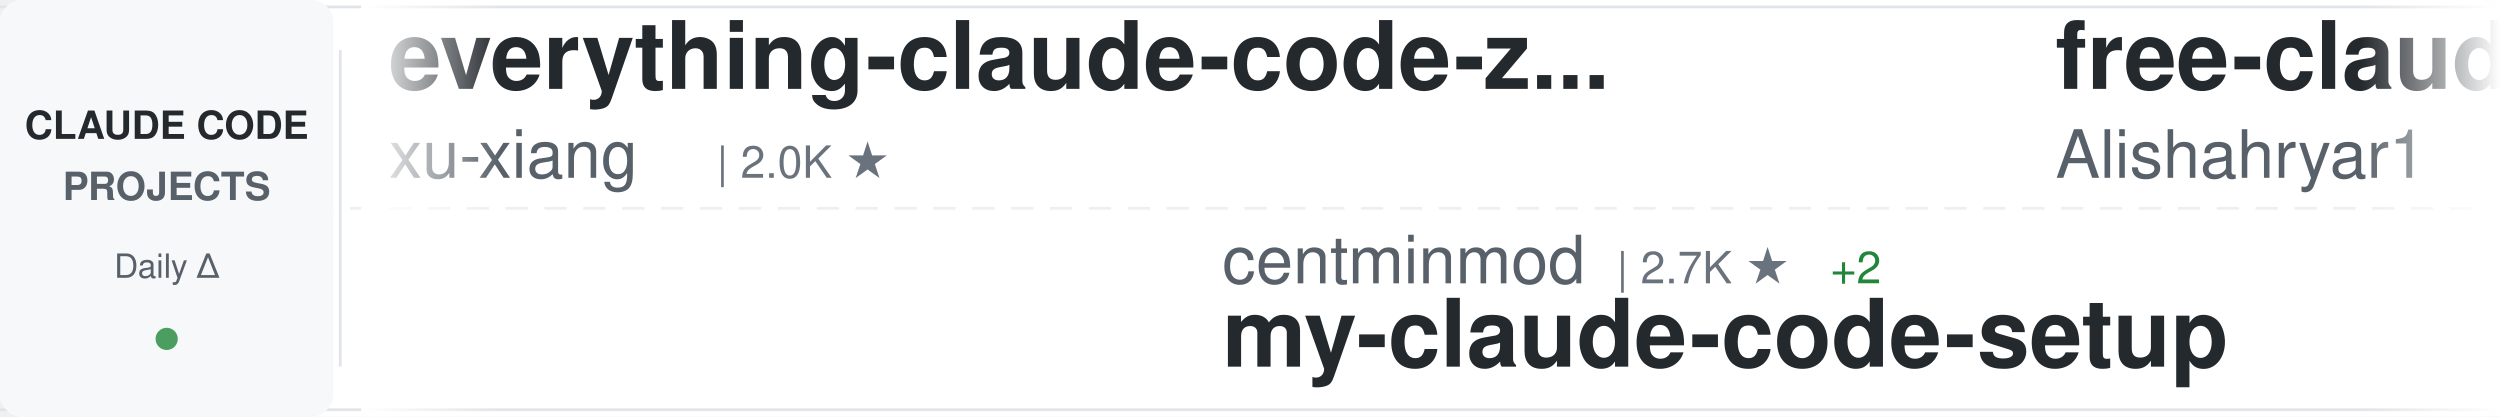
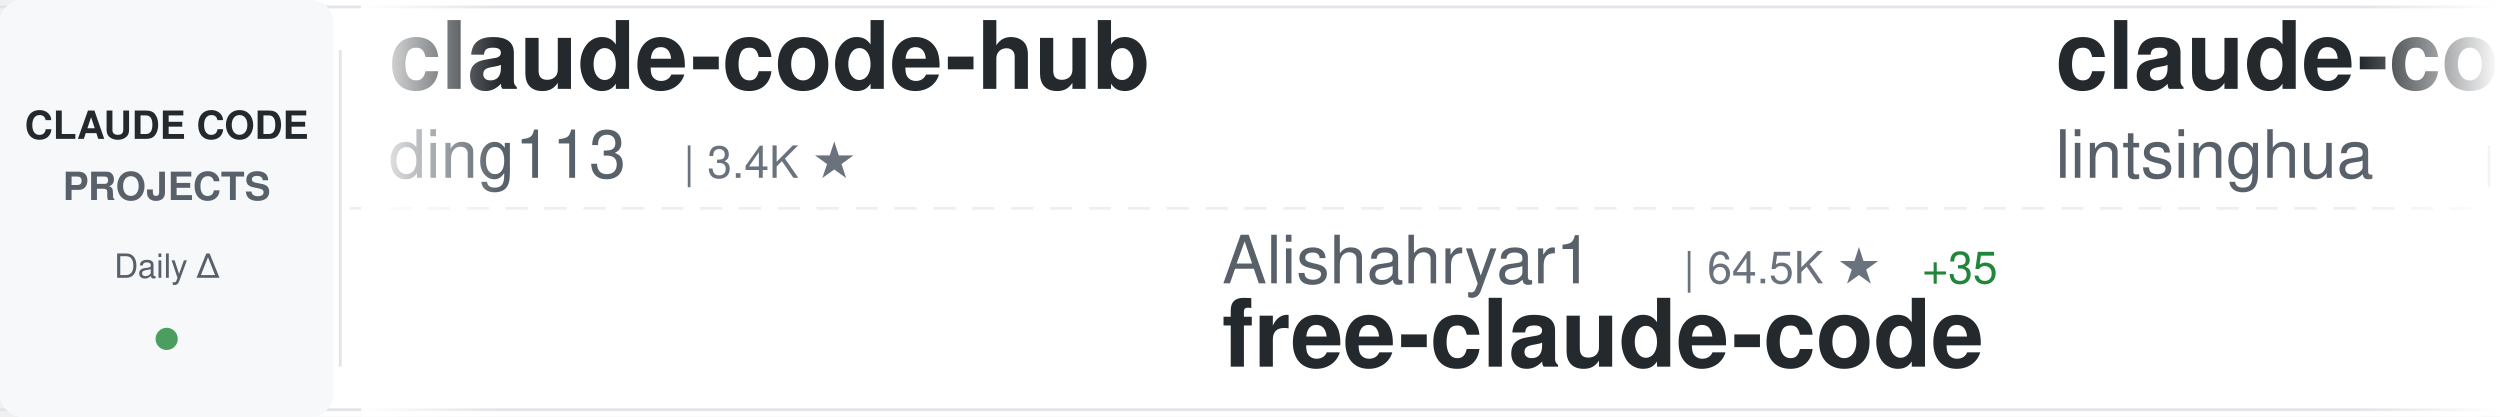
<svg xmlns="http://www.w3.org/2000/svg" width="900" height="150">
  <defs>
    <linearGradient id="awesomeLeftFade" x1="0%" y1="0%" x2="100%" y2="0%">
      <stop offset="0%" style="stop-color:#ffffff;stop-opacity:1" />
      <stop offset="100%" style="stop-color:#ffffff;stop-opacity:0" />
    </linearGradient>
    <linearGradient id="awesomeRightFade" x1="0%" y1="0%" x2="100%" y2="0%">
      <stop offset="0%" style="stop-color:#ffffff;stop-opacity:0" />
      <stop offset="100%" style="stop-color:#ffffff;stop-opacity:1" />
    </linearGradient>
  </defs>
  <rect width="900" height="150" fill="#ffffff" rx="8" />
  <rect x="0" y="2" width="900" height="1" fill="#e1e4e8" />
  <rect x="0" y="147" width="900" height="1" fill="#e1e4e8" />
  <line x1="0" y1="75" x2="900" y2="75" stroke="#e1e4e8" stroke-width="1" stroke-dasharray="8 6" opacity="0.6" />
  <rect x="0" y="0" width="120" height="150" fill="#f6f8fa" rx="8" />
  <text x="60" y="50" font-family="-apple-system, BlinkMacSystemFont, 'Segoe UI', Helvetica, Arial, sans-serif" font-size="14" font-weight="600" fill="#24292e" text-anchor="middle">CLAUDE CODE</text>
  <text x="60" y="72" font-family="-apple-system, BlinkMacSystemFont, 'Segoe UI', Helvetica, Arial, sans-serif" font-size="14" font-weight="600" fill="#586069" text-anchor="middle">PROJECTS</text>
  <text x="60" y="100" font-family="-apple-system, BlinkMacSystemFont, 'Segoe UI', Helvetica, Arial, sans-serif" font-size="12" font-weight="500" fill="#586069" text-anchor="middle">Daily Δ</text>
  <circle cx="60" cy="122" r="4" fill="#22863a" opacity="0.8" />
  <rect x="122" y="18" width="1" height="114" fill="#e1e4e8" />
  <clipPath id="awesomeTickerClip">
    <rect x="130" y="0" width="770" height="150" />
  </clipPath>
  <g clip-path="url(#awesomeTickerClip)">
    <g id="awesomeTickerItems">
      <animateTransform attributeName="transform" attributeType="XML" type="translate" from="0 0" to="-3000 0" dur="54s" repeatCount="indefinite" />
      <g transform="translate(0, 0)">
-         <text x="140" y="32" font-family="-apple-system, BlinkMacSystemFont, 'Segoe UI', Helvetica, Arial, sans-serif" font-size="34" font-weight="600" fill="#24292e">everything-claude-code-z...</text>
-         <text x="140" y="64" font-family="-apple-system, BlinkMacSystemFont, 'Segoe UI', Helvetica, Arial, sans-serif" font-size="24" font-weight="400" fill="#586069">xu-xiang</text>
-         <text x="258" y="64" font-family="-apple-system, BlinkMacSystemFont, 'Segoe UI', Helvetica, Arial, sans-serif" font-size="16" font-weight="500" fill="#6a737d">| 2.0K ★</text>
+         <text x="140" y="32" font-family="-apple-system, BlinkMacSystemFont, 'Segoe UI', Helvetica, Arial, sans-serif" font-size="34" font-weight="600" fill="#24292e">claude-code-hub</text>
+         <text x="140" y="64" font-family="-apple-system, BlinkMacSystemFont, 'Segoe UI', Helvetica, Arial, sans-serif" font-size="24" font-weight="400" fill="#586069">ding113</text>
+         <text x="246" y="64" font-family="-apple-system, BlinkMacSystemFont, 'Segoe UI', Helvetica, Arial, sans-serif" font-size="16" font-weight="500" fill="#6a737d">| 3.4K ★</text>
      </g>
      <g transform="translate(300, 0)">
-         <text x="140" y="102" font-family="-apple-system, BlinkMacSystemFont, 'Segoe UI', Helvetica, Arial, sans-serif" font-size="24" font-weight="400" fill="#586069">centminmod</text>
-         <text x="282" y="102" font-family="-apple-system, BlinkMacSystemFont, 'Segoe UI', Helvetica, Arial, sans-serif" font-size="16" font-weight="500" fill="#6a737d">| 2.7K ★</text>
-         <text x="359" y="102" font-family="-apple-system, BlinkMacSystemFont, 'Segoe UI', Helvetica, Arial, sans-serif" font-size="16" font-weight="500" fill="#22863a"> +2</text>
-         <text x="140" y="132" font-family="-apple-system, BlinkMacSystemFont, 'Segoe UI', Helvetica, Arial, sans-serif" font-size="34" font-weight="600" fill="#24292e">my-claude-code-setup</text>
+         <text x="140" y="102" font-family="-apple-system, BlinkMacSystemFont, 'Segoe UI', Helvetica, Arial, sans-serif" font-size="24" font-weight="400" fill="#586069">Alishahryar1</text>
+         <text x="306" y="102" font-family="-apple-system, BlinkMacSystemFont, 'Segoe UI', Helvetica, Arial, sans-serif" font-size="16" font-weight="500" fill="#6a737d">| 64.5K ★</text>
+         <text x="392" y="102" font-family="-apple-system, BlinkMacSystemFont, 'Segoe UI', Helvetica, Arial, sans-serif" font-size="16" font-weight="500" fill="#22863a"> +35</text>
+         <text x="140" y="132" font-family="-apple-system, BlinkMacSystemFont, 'Segoe UI', Helvetica, Arial, sans-serif" font-size="34" font-weight="600" fill="#24292e">free-claude-code</text>
      </g>
      <g transform="translate(600, 0)">
-         <text x="140" y="32" font-family="-apple-system, BlinkMacSystemFont, 'Segoe UI', Helvetica, Arial, sans-serif" font-size="34" font-weight="600" fill="#24292e">free-claude-code</text>
-         <text x="140" y="64" font-family="-apple-system, BlinkMacSystemFont, 'Segoe UI', Helvetica, Arial, sans-serif" font-size="24" font-weight="400" fill="#586069">Alishahryar1</text>
-         <text x="306" y="64" font-family="-apple-system, BlinkMacSystemFont, 'Segoe UI', Helvetica, Arial, sans-serif" font-size="16" font-weight="500" fill="#6a737d">| 64.4K ★</text>
-         <text x="392" y="64" font-family="-apple-system, BlinkMacSystemFont, 'Segoe UI', Helvetica, Arial, sans-serif" font-size="16" font-weight="500" fill="#22863a"> +36</text>
+         <text x="140" y="32" font-family="-apple-system, BlinkMacSystemFont, 'Segoe UI', Helvetica, Arial, sans-serif" font-size="34" font-weight="600" fill="#24292e">claude-code-book</text>
+         <text x="140" y="64" font-family="-apple-system, BlinkMacSystemFont, 'Segoe UI', Helvetica, Arial, sans-serif" font-size="24" font-weight="400" fill="#586069">lintsinghua</text>
+         <text x="294" y="64" font-family="-apple-system, BlinkMacSystemFont, 'Segoe UI', Helvetica, Arial, sans-serif" font-size="16" font-weight="500" fill="#6a737d">| 4.3K ★</text>
      </g>
      <g transform="translate(900, 0)">
-         <text x="140" y="102" font-family="-apple-system, BlinkMacSystemFont, 'Segoe UI', Helvetica, Arial, sans-serif" font-size="24" font-weight="400" fill="#586069">huangjia2019</text>
-         <text x="306" y="102" font-family="-apple-system, BlinkMacSystemFont, 'Segoe UI', Helvetica, Arial, sans-serif" font-size="16" font-weight="500" fill="#6a737d">| 1.1K ★</text>
-         <text x="383" y="102" font-family="-apple-system, BlinkMacSystemFont, 'Segoe UI', Helvetica, Arial, sans-serif" font-size="16" font-weight="500" fill="#22863a"> +2</text>
-         <text x="140" y="132" font-family="-apple-system, BlinkMacSystemFont, 'Segoe UI', Helvetica, Arial, sans-serif" font-size="34" font-weight="600" fill="#24292e">claude-code-engineering</text>
+         <text x="140" y="102" font-family="-apple-system, BlinkMacSystemFont, 'Segoe UI', Helvetica, Arial, sans-serif" font-size="24" font-weight="400" fill="#586069">anthropics</text>
+         <text x="282" y="102" font-family="-apple-system, BlinkMacSystemFont, 'Segoe UI', Helvetica, Arial, sans-serif" font-size="16" font-weight="500" fill="#6a737d">| 6.6K ★</text>
+         <text x="359" y="102" font-family="-apple-system, BlinkMacSystemFont, 'Segoe UI', Helvetica, Arial, sans-serif" font-size="16" font-weight="500" fill="#22863a"> +3</text>
+         <text x="140" y="132" font-family="-apple-system, BlinkMacSystemFont, 'Segoe UI', Helvetica, Arial, sans-serif" font-size="34" font-weight="600" fill="#24292e">claude-code-security-rev...</text>
      </g>
      <g transform="translate(1200, 0)">
-         <text x="140" y="32" font-family="-apple-system, BlinkMacSystemFont, 'Segoe UI', Helvetica, Arial, sans-serif" font-size="34" font-weight="600" fill="#24292e">sc-claude-code-files</text>
-         <text x="140" y="64" font-family="-apple-system, BlinkMacSystemFont, 'Segoe UI', Helvetica, Arial, sans-serif" font-size="24" font-weight="400" fill="#586069">https-deeplearning-ai</text>
-         <text x="414" y="64" font-family="-apple-system, BlinkMacSystemFont, 'Segoe UI', Helvetica, Arial, sans-serif" font-size="16" font-weight="500" fill="#6a737d">| 559 ★</text>
-       </g>
-       <g transform="translate(1500, 0)">
-         <text x="140" y="102" font-family="-apple-system, BlinkMacSystemFont, 'Segoe UI', Helvetica, Arial, sans-serif" font-size="24" font-weight="400" fill="#586069">VILA-Lab</text>
-         <text x="258" y="102" font-family="-apple-system, BlinkMacSystemFont, 'Segoe UI', Helvetica, Arial, sans-serif" font-size="16" font-weight="500" fill="#6a737d">| 2.2K ★</text>
-         <text x="140" y="132" font-family="-apple-system, BlinkMacSystemFont, 'Segoe UI', Helvetica, Arial, sans-serif" font-size="34" font-weight="600" fill="#24292e">Dive-into-Claude-Code</text>
-       </g>
-       <g transform="translate(1800, 0)">
        <text x="140" y="32" font-family="-apple-system, BlinkMacSystemFont, 'Segoe UI', Helvetica, Arial, sans-serif" font-size="34" font-weight="600" fill="#24292e">Claude-code</text>
        <text x="140" y="64" font-family="-apple-system, BlinkMacSystemFont, 'Segoe UI', Helvetica, Arial, sans-serif" font-size="24" font-weight="400" fill="#586069">fazxes</text>
        <text x="234" y="64" font-family="-apple-system, BlinkMacSystemFont, 'Segoe UI', Helvetica, Arial, sans-serif" font-size="16" font-weight="500" fill="#6a737d">| 246 ★</text>
      </g>
+       <g transform="translate(1500, 0)">
+         <text x="140" y="102" font-family="-apple-system, BlinkMacSystemFont, 'Segoe UI', Helvetica, Arial, sans-serif" font-size="24" font-weight="400" fill="#586069">Pimzino</text>
+         <text x="246" y="102" font-family="-apple-system, BlinkMacSystemFont, 'Segoe UI', Helvetica, Arial, sans-serif" font-size="16" font-weight="500" fill="#6a737d">| 3.9K ★</text>
+         <text x="323" y="102" font-family="-apple-system, BlinkMacSystemFont, 'Segoe UI', Helvetica, Arial, sans-serif" font-size="16" font-weight="500" fill="#cb2431"> -1</text>
+         <text x="140" y="132" font-family="-apple-system, BlinkMacSystemFont, 'Segoe UI', Helvetica, Arial, sans-serif" font-size="34" font-weight="600" fill="#24292e">claude-code-spec-workflo...</text>
+       </g>
+       <g transform="translate(1800, 0)">
+         <text x="140" y="32" font-family="-apple-system, BlinkMacSystemFont, 'Segoe UI', Helvetica, Arial, sans-serif" font-size="34" font-weight="600" fill="#24292e">claude-code-action</text>
+         <text x="140" y="64" font-family="-apple-system, BlinkMacSystemFont, 'Segoe UI', Helvetica, Arial, sans-serif" font-size="24" font-weight="400" fill="#586069">anthropics</text>
+         <text x="282" y="64" font-family="-apple-system, BlinkMacSystemFont, 'Segoe UI', Helvetica, Arial, sans-serif" font-size="16" font-weight="500" fill="#6a737d">| 9.7K ★</text>
+         <text x="359" y="64" font-family="-apple-system, BlinkMacSystemFont, 'Segoe UI', Helvetica, Arial, sans-serif" font-size="16" font-weight="500" fill="#22863a"> +1</text>
+       </g>
      <g transform="translate(2100, 0)">
-         <text x="140" y="102" font-family="-apple-system, BlinkMacSystemFont, 'Segoe UI', Helvetica, Arial, sans-serif" font-size="24" font-weight="400" fill="#586069">lorryjovens-hub</text>
-         <text x="342" y="102" font-family="-apple-system, BlinkMacSystemFont, 'Segoe UI', Helvetica, Arial, sans-serif" font-size="16" font-weight="500" fill="#6a737d">| 1.7K ★</text>
-         <text x="140" y="132" font-family="-apple-system, BlinkMacSystemFont, 'Segoe UI', Helvetica, Arial, sans-serif" font-size="34" font-weight="600" fill="#24292e">claude-code-rust</text>
+         <text x="140" y="102" font-family="-apple-system, BlinkMacSystemFont, 'Segoe UI', Helvetica, Arial, sans-serif" font-size="24" font-weight="400" fill="#586069">wanshuiyin</text>
+         <text x="282" y="102" font-family="-apple-system, BlinkMacSystemFont, 'Segoe UI', Helvetica, Arial, sans-serif" font-size="16" font-weight="500" fill="#6a737d">| 18.2K ★</text>
+         <text x="368" y="102" font-family="-apple-system, BlinkMacSystemFont, 'Segoe UI', Helvetica, Arial, sans-serif" font-size="16" font-weight="500" fill="#22863a"> +9</text>
+         <text x="140" y="132" font-family="-apple-system, BlinkMacSystemFont, 'Segoe UI', Helvetica, Arial, sans-serif" font-size="34" font-weight="600" fill="#24292e">Auto-claude-code-researc...</text>
      </g>
      <g transform="translate(2400, 0)">
-         <text x="140" y="32" font-family="-apple-system, BlinkMacSystemFont, 'Segoe UI', Helvetica, Arial, sans-serif" font-size="34" font-weight="600" fill="#24292e">ClaudeCode-Portable</text>
-         <text x="140" y="64" font-family="-apple-system, BlinkMacSystemFont, 'Segoe UI', Helvetica, Arial, sans-serif" font-size="24" font-weight="400" fill="#586069">techjarves</text>
-         <text x="282" y="64" font-family="-apple-system, BlinkMacSystemFont, 'Segoe UI', Helvetica, Arial, sans-serif" font-size="16" font-weight="500" fill="#6a737d">| 1.6K ★</text>
+         <text x="140" y="32" font-family="-apple-system, BlinkMacSystemFont, 'Segoe UI', Helvetica, Arial, sans-serif" font-size="34" font-weight="600" fill="#24292e">awesome-claude-code</text>
+         <text x="140" y="64" font-family="-apple-system, BlinkMacSystemFont, 'Segoe UI', Helvetica, Arial, sans-serif" font-size="24" font-weight="400" fill="#586069">jqueryscript</text>
+         <text x="306" y="64" font-family="-apple-system, BlinkMacSystemFont, 'Segoe UI', Helvetica, Arial, sans-serif" font-size="16" font-weight="500" fill="#6a737d">| 537 ★</text>
      </g>
      <g transform="translate(2700, 0)">
-         <text x="140" y="102" font-family="-apple-system, BlinkMacSystemFont, 'Segoe UI', Helvetica, Arial, sans-serif" font-size="24" font-weight="400" fill="#586069">sugyan</text>
-         <text x="234" y="102" font-family="-apple-system, BlinkMacSystemFont, 'Segoe UI', Helvetica, Arial, sans-serif" font-size="16" font-weight="500" fill="#6a737d">| 1.1K ★</text>
-         <text x="140" y="132" font-family="-apple-system, BlinkMacSystemFont, 'Segoe UI', Helvetica, Arial, sans-serif" font-size="34" font-weight="600" fill="#24292e">claude-code-webui</text>
+         <text x="140" y="102" font-family="-apple-system, BlinkMacSystemFont, 'Segoe UI', Helvetica, Arial, sans-serif" font-size="24" font-weight="400" fill="#586069">fuergaosi233</text>
+         <text x="306" y="102" font-family="-apple-system, BlinkMacSystemFont, 'Segoe UI', Helvetica, Arial, sans-serif" font-size="16" font-weight="500" fill="#6a737d">| 2.8K ★</text>
+         <text x="383" y="102" font-family="-apple-system, BlinkMacSystemFont, 'Segoe UI', Helvetica, Arial, sans-serif" font-size="16" font-weight="500" fill="#cb2431"> -1</text>
+         <text x="140" y="132" font-family="-apple-system, BlinkMacSystemFont, 'Segoe UI', Helvetica, Arial, sans-serif" font-size="34" font-weight="600" fill="#24292e">claude-code-proxy</text>
      </g>
      <g transform="translate(3000, 0)">
-         <text x="140" y="32" font-family="-apple-system, BlinkMacSystemFont, 'Segoe UI', Helvetica, Arial, sans-serif" font-size="34" font-weight="600" fill="#24292e">everything-claude-code-z...</text>
-         <text x="140" y="64" font-family="-apple-system, BlinkMacSystemFont, 'Segoe UI', Helvetica, Arial, sans-serif" font-size="24" font-weight="400" fill="#586069">xu-xiang</text>
-         <text x="258" y="64" font-family="-apple-system, BlinkMacSystemFont, 'Segoe UI', Helvetica, Arial, sans-serif" font-size="16" font-weight="500" fill="#6a737d">| 2.0K ★</text>
+         <text x="140" y="32" font-family="-apple-system, BlinkMacSystemFont, 'Segoe UI', Helvetica, Arial, sans-serif" font-size="34" font-weight="600" fill="#24292e">claude-code-hub</text>
+         <text x="140" y="64" font-family="-apple-system, BlinkMacSystemFont, 'Segoe UI', Helvetica, Arial, sans-serif" font-size="24" font-weight="400" fill="#586069">ding113</text>
+         <text x="246" y="64" font-family="-apple-system, BlinkMacSystemFont, 'Segoe UI', Helvetica, Arial, sans-serif" font-size="16" font-weight="500" fill="#6a737d">| 3.4K ★</text>
      </g>
      <g transform="translate(3300, 0)">
-         <text x="140" y="102" font-family="-apple-system, BlinkMacSystemFont, 'Segoe UI', Helvetica, Arial, sans-serif" font-size="24" font-weight="400" fill="#586069">centminmod</text>
-         <text x="282" y="102" font-family="-apple-system, BlinkMacSystemFont, 'Segoe UI', Helvetica, Arial, sans-serif" font-size="16" font-weight="500" fill="#6a737d">| 2.7K ★</text>
-         <text x="359" y="102" font-family="-apple-system, BlinkMacSystemFont, 'Segoe UI', Helvetica, Arial, sans-serif" font-size="16" font-weight="500" fill="#22863a"> +2</text>
-         <text x="140" y="132" font-family="-apple-system, BlinkMacSystemFont, 'Segoe UI', Helvetica, Arial, sans-serif" font-size="34" font-weight="600" fill="#24292e">my-claude-code-setup</text>
+         <text x="140" y="102" font-family="-apple-system, BlinkMacSystemFont, 'Segoe UI', Helvetica, Arial, sans-serif" font-size="24" font-weight="400" fill="#586069">Alishahryar1</text>
+         <text x="306" y="102" font-family="-apple-system, BlinkMacSystemFont, 'Segoe UI', Helvetica, Arial, sans-serif" font-size="16" font-weight="500" fill="#6a737d">| 64.5K ★</text>
+         <text x="392" y="102" font-family="-apple-system, BlinkMacSystemFont, 'Segoe UI', Helvetica, Arial, sans-serif" font-size="16" font-weight="500" fill="#22863a"> +35</text>
+         <text x="140" y="132" font-family="-apple-system, BlinkMacSystemFont, 'Segoe UI', Helvetica, Arial, sans-serif" font-size="34" font-weight="600" fill="#24292e">free-claude-code</text>
      </g>
      <g transform="translate(3600, 0)">
-         <text x="140" y="32" font-family="-apple-system, BlinkMacSystemFont, 'Segoe UI', Helvetica, Arial, sans-serif" font-size="34" font-weight="600" fill="#24292e">free-claude-code</text>
-         <text x="140" y="64" font-family="-apple-system, BlinkMacSystemFont, 'Segoe UI', Helvetica, Arial, sans-serif" font-size="24" font-weight="400" fill="#586069">Alishahryar1</text>
-         <text x="306" y="64" font-family="-apple-system, BlinkMacSystemFont, 'Segoe UI', Helvetica, Arial, sans-serif" font-size="16" font-weight="500" fill="#6a737d">| 64.4K ★</text>
-         <text x="392" y="64" font-family="-apple-system, BlinkMacSystemFont, 'Segoe UI', Helvetica, Arial, sans-serif" font-size="16" font-weight="500" fill="#22863a"> +36</text>
+         <text x="140" y="32" font-family="-apple-system, BlinkMacSystemFont, 'Segoe UI', Helvetica, Arial, sans-serif" font-size="34" font-weight="600" fill="#24292e">claude-code-book</text>
+         <text x="140" y="64" font-family="-apple-system, BlinkMacSystemFont, 'Segoe UI', Helvetica, Arial, sans-serif" font-size="24" font-weight="400" fill="#586069">lintsinghua</text>
+         <text x="294" y="64" font-family="-apple-system, BlinkMacSystemFont, 'Segoe UI', Helvetica, Arial, sans-serif" font-size="16" font-weight="500" fill="#6a737d">| 4.3K ★</text>
      </g>
      <g transform="translate(3900, 0)">
-         <text x="140" y="102" font-family="-apple-system, BlinkMacSystemFont, 'Segoe UI', Helvetica, Arial, sans-serif" font-size="24" font-weight="400" fill="#586069">huangjia2019</text>
-         <text x="306" y="102" font-family="-apple-system, BlinkMacSystemFont, 'Segoe UI', Helvetica, Arial, sans-serif" font-size="16" font-weight="500" fill="#6a737d">| 1.1K ★</text>
-         <text x="383" y="102" font-family="-apple-system, BlinkMacSystemFont, 'Segoe UI', Helvetica, Arial, sans-serif" font-size="16" font-weight="500" fill="#22863a"> +2</text>
-         <text x="140" y="132" font-family="-apple-system, BlinkMacSystemFont, 'Segoe UI', Helvetica, Arial, sans-serif" font-size="34" font-weight="600" fill="#24292e">claude-code-engineering</text>
+         <text x="140" y="102" font-family="-apple-system, BlinkMacSystemFont, 'Segoe UI', Helvetica, Arial, sans-serif" font-size="24" font-weight="400" fill="#586069">anthropics</text>
+         <text x="282" y="102" font-family="-apple-system, BlinkMacSystemFont, 'Segoe UI', Helvetica, Arial, sans-serif" font-size="16" font-weight="500" fill="#6a737d">| 6.6K ★</text>
+         <text x="359" y="102" font-family="-apple-system, BlinkMacSystemFont, 'Segoe UI', Helvetica, Arial, sans-serif" font-size="16" font-weight="500" fill="#22863a"> +3</text>
+         <text x="140" y="132" font-family="-apple-system, BlinkMacSystemFont, 'Segoe UI', Helvetica, Arial, sans-serif" font-size="34" font-weight="600" fill="#24292e">claude-code-security-rev...</text>
      </g>
    </g>
  </g>
  <rect x="130" y="0" width="50" height="150" fill="url(#awesomeLeftFade)" />
  <rect x="850" y="0" width="50" height="150" fill="url(#awesomeRightFade)" />
</svg>
